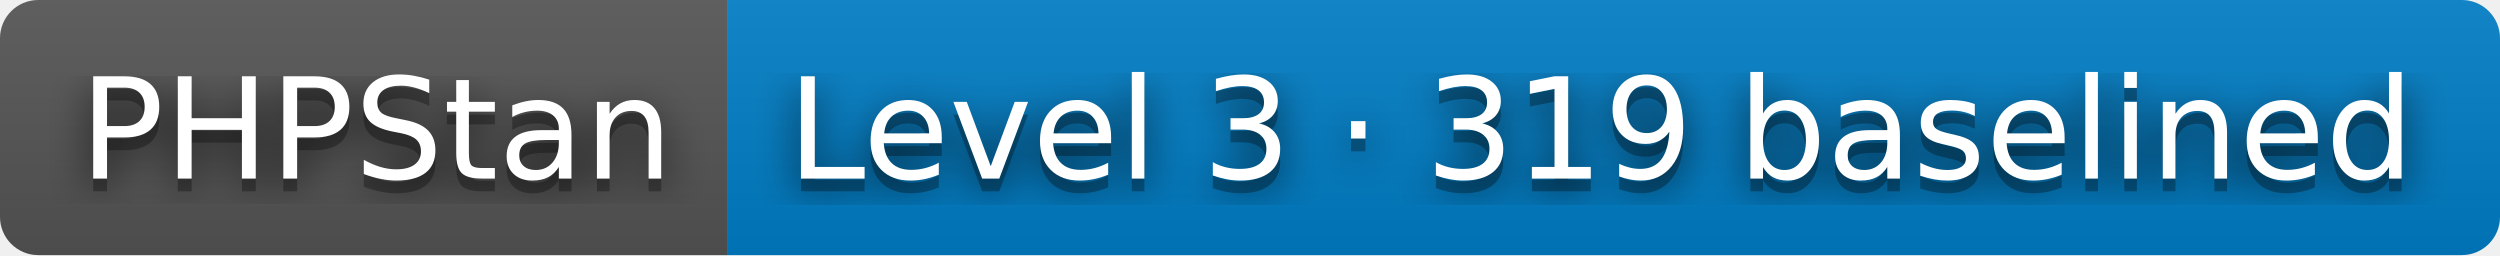
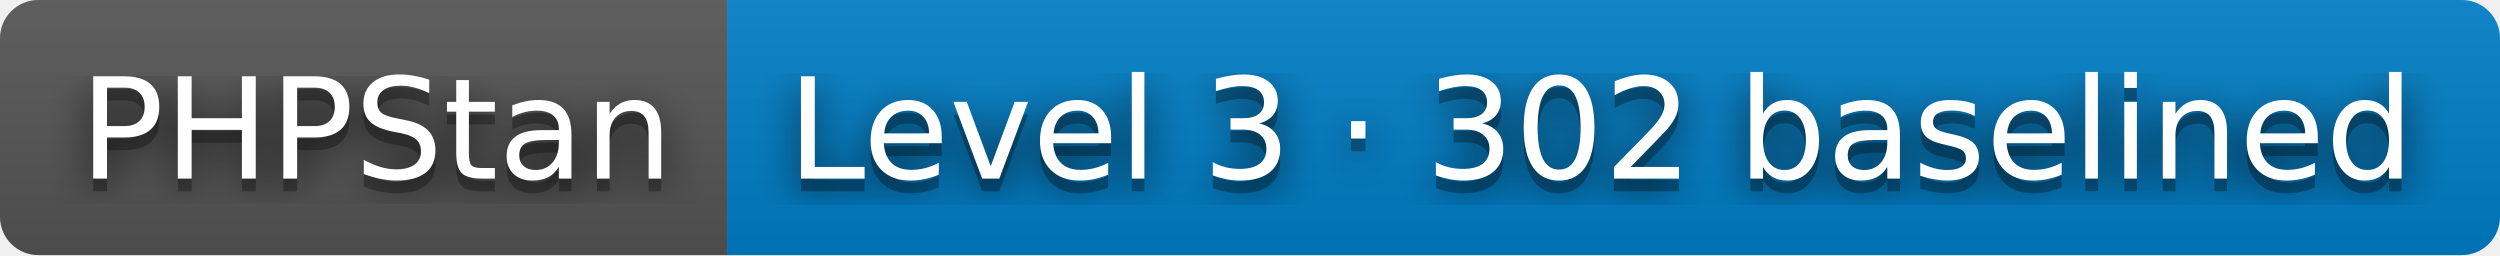
- <svg xmlns="http://www.w3.org/2000/svg" width="196" height="20" role="img" aria-label="PHPStan: Level 3 · 319 baselined">
+ <svg xmlns="http://www.w3.org/2000/svg" width="196" height="20" role="img" aria-label="PHPStan: Level 3 · 302 baselined">
  <filter id="blur">
    <feGaussianBlur stdDeviation="16" />
  </filter>
  <linearGradient id="s" x2="0" y2="100%">
    <stop offset="0" stop-color="#bbb" stop-opacity=".1" />
    <stop offset="1" stop-opacity=".1" />
  </linearGradient>
  <clipPath id="r">
    <rect width="196" height="20" rx="3" />
  </clipPath>
  <g clip-path="url(#r)">
    <rect width="57" height="20" fill="#555" />
    <rect x="57" width="139" height="20" fill="#007ec6" />
    <rect width="196" height="20" fill="url(#s)" />
  </g>
  <g fill="#fff" text-anchor="middle" font-family="Verdana,Geneva,DejaVu Sans,sans-serif" text-rendering="geometricPrecision" font-size="110">
    <g transform="scale(.1)">
      <g aria-hidden="true" fill="#010101">
        <text x="295" y="150" fill-opacity=".8" filter="url(#blur)" textLength="470">PHPStan</text>
        <text x="295" y="150" fill-opacity=".3" textLength="470">PHPStan</text>
      </g>
      <text x="295" y="140" textLength="470">PHPStan</text>
    </g>
    <g transform="scale(.1)">
      <g aria-hidden="true" fill="#010101">
-         <text x="1255" y="150" fill-opacity=".8" filter="url(#blur)" textLength="1290">Level 3 · 319 baselined</text>
-         <text x="1255" y="150" fill-opacity=".3" textLength="1290">Level 3 · 319 baselined</text>
+         <text x="1255" y="150" fill-opacity=".8" filter="url(#blur)" textLength="1290">Level 3 · 302 baselined</text>
+         <text x="1255" y="150" fill-opacity=".3" textLength="1290">Level 3 · 302 baselined</text>
      </g>
-       <text x="1255" y="140" textLength="1290">Level 3 · 319 baselined</text>
+       <text x="1255" y="140" textLength="1290">Level 3 · 302 baselined</text>
    </g>
  </g>
</svg>
